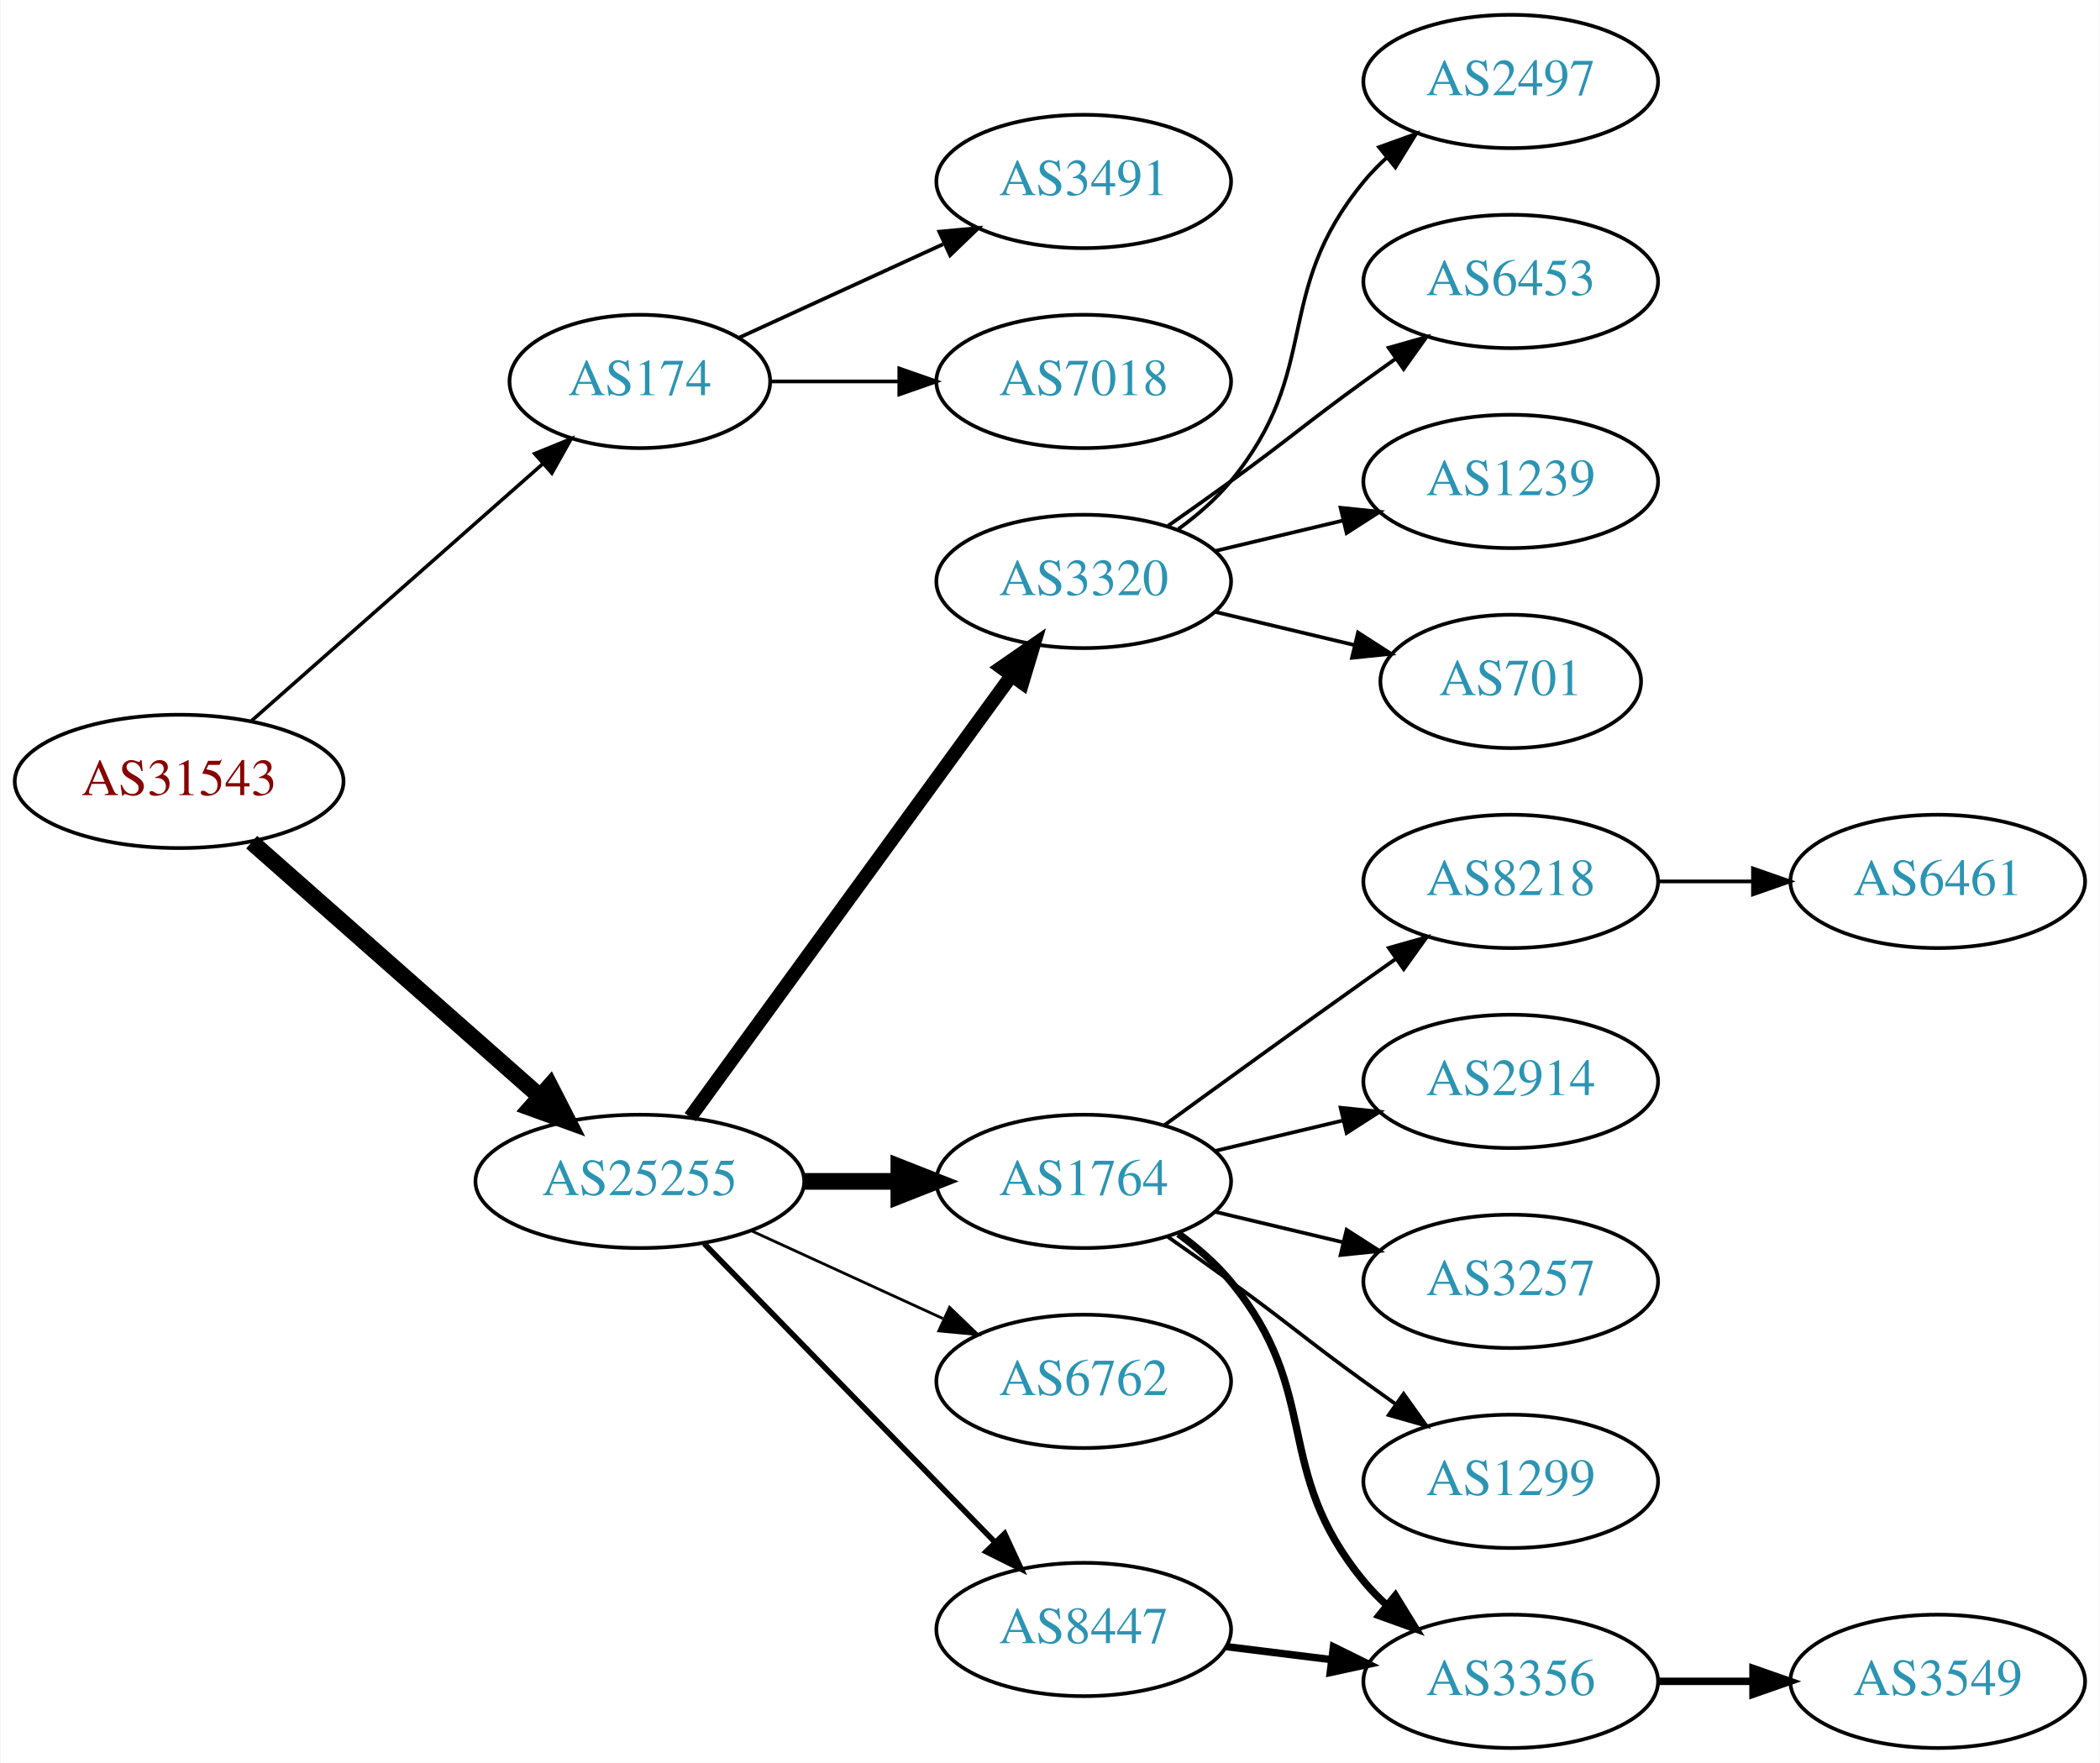
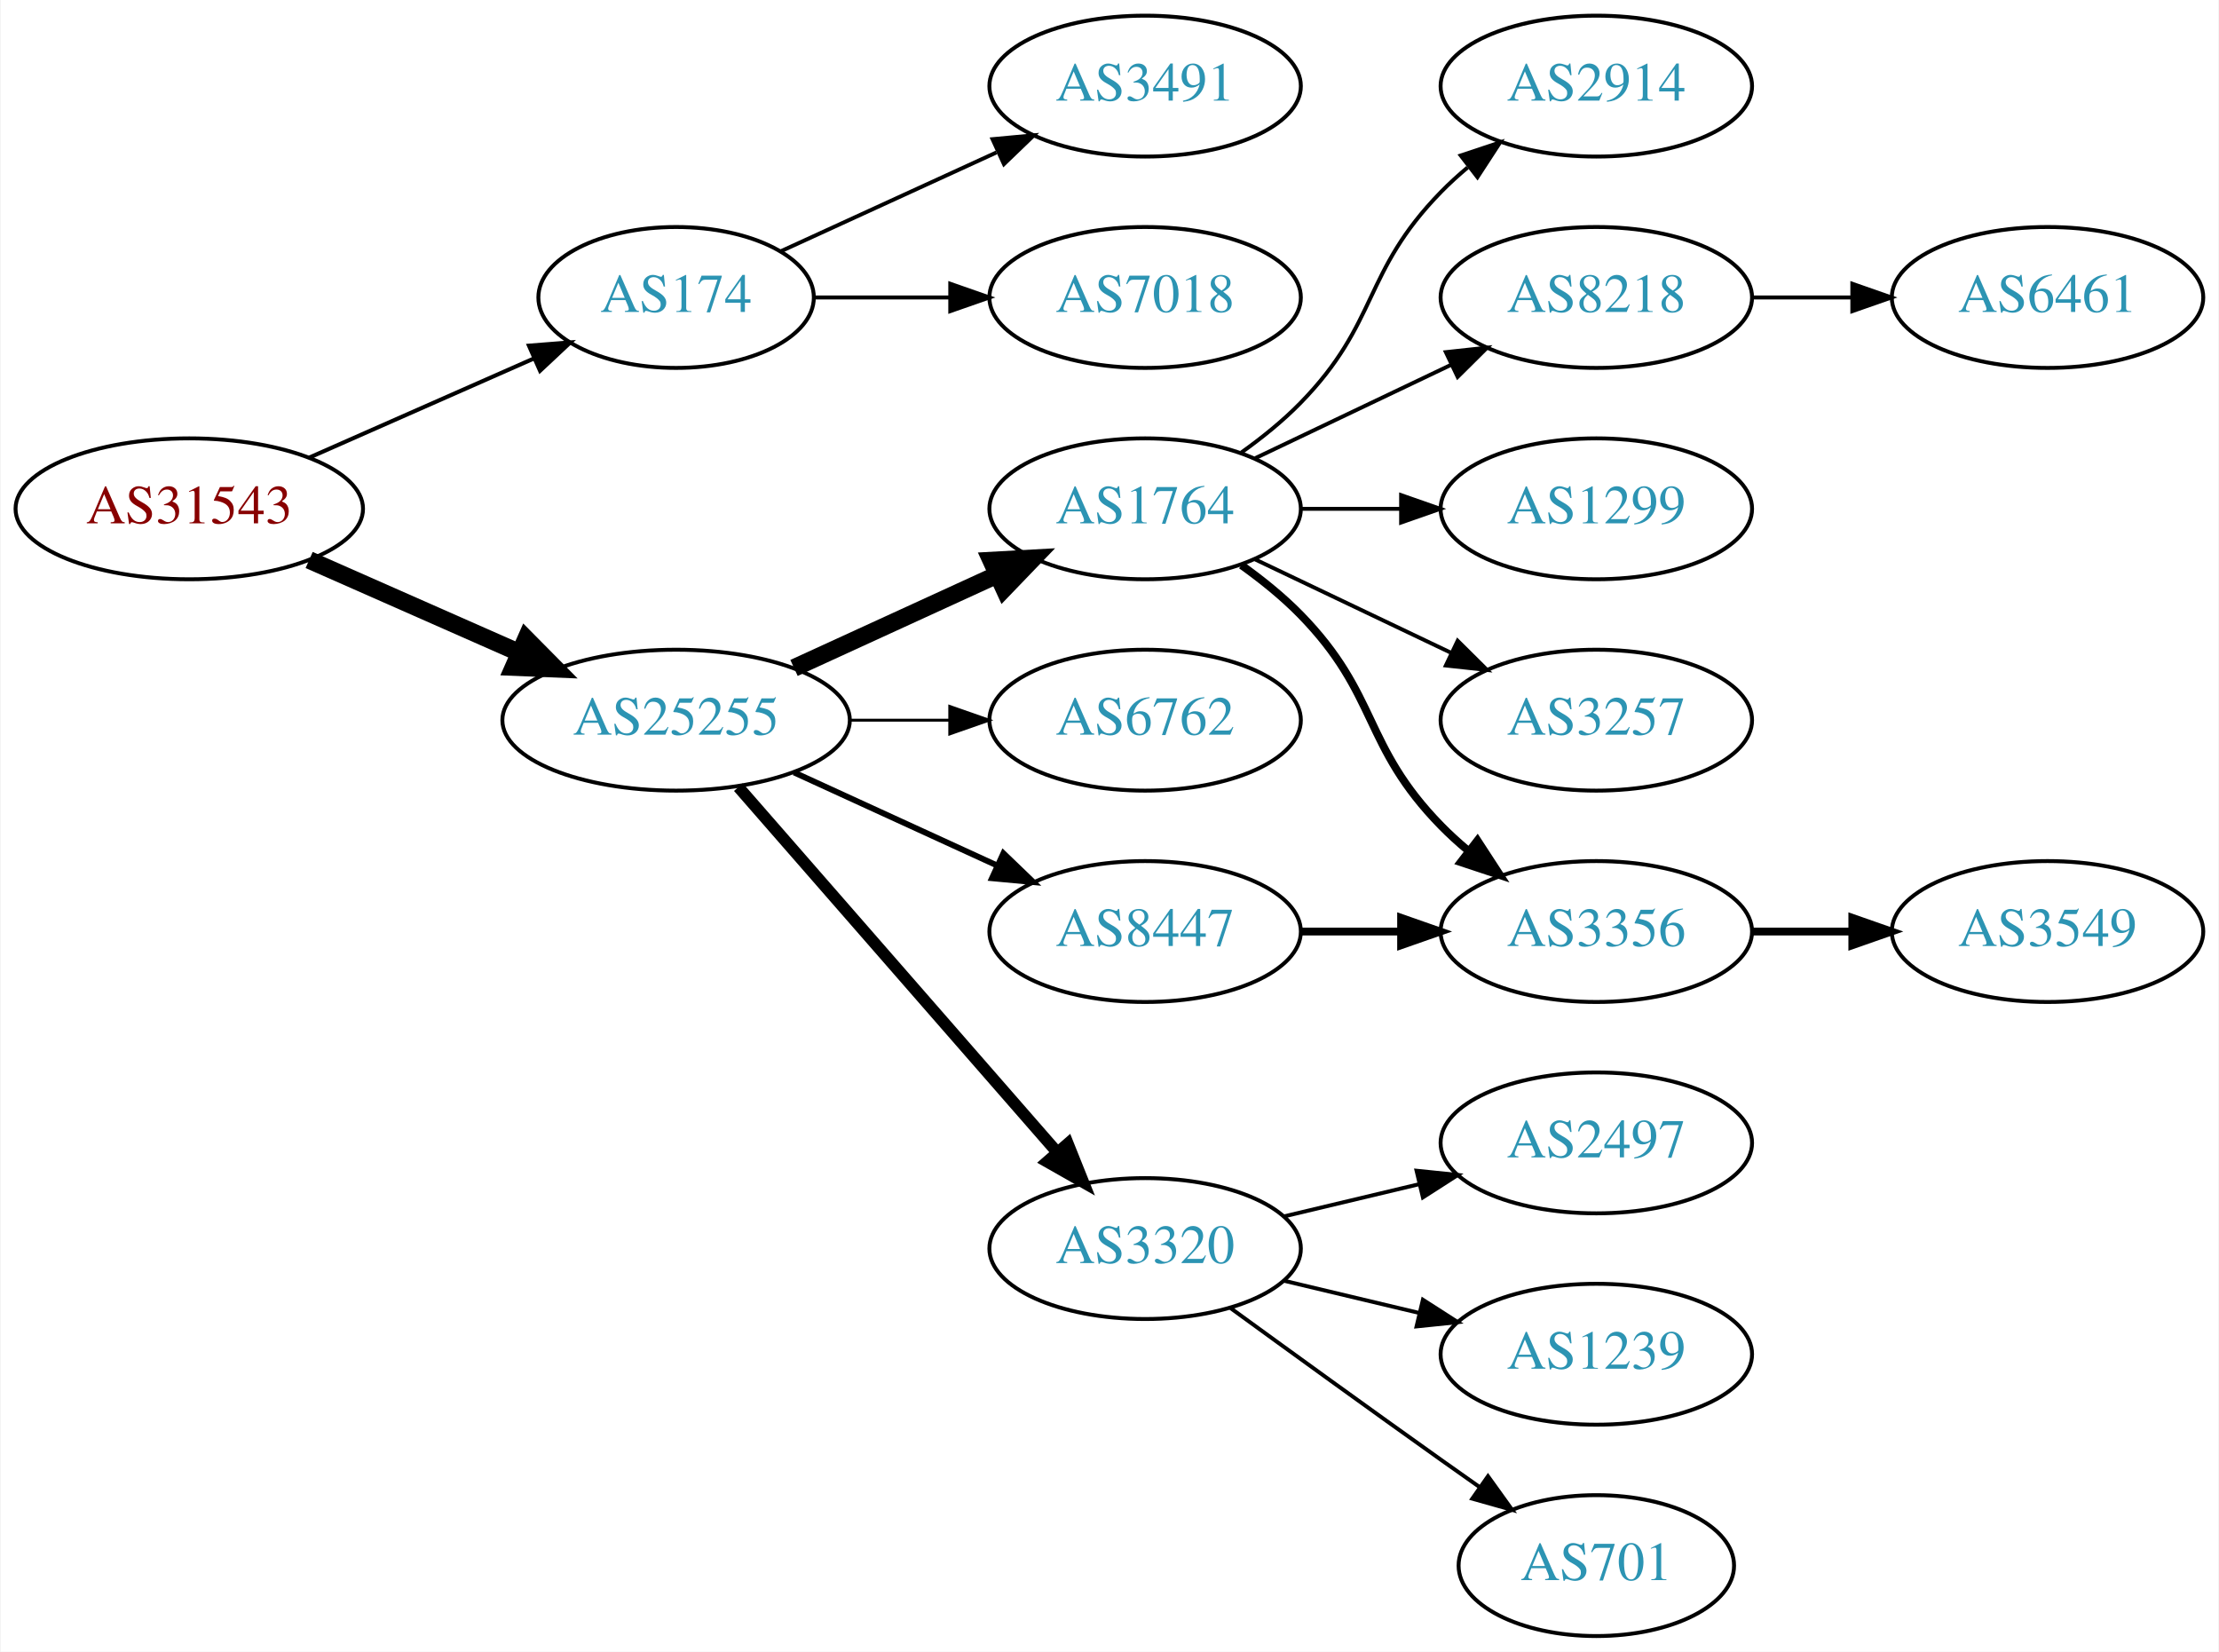
- <svg xmlns="http://www.w3.org/2000/svg" xmlns:xlink="http://www.w3.org/1999/xlink" width="567pt" height="476pt" viewBox="0.00 0.00 566.66 476.00">
-   <g id="graph0" class="graph" transform="scale(1 1) rotate(0) translate(4 472)">
-     <polygon fill="white" stroke="none" points="-4,4 -4,-472 562.663,-472 562.663,4 -4,4" />
+ <svg xmlns="http://www.w3.org/2000/svg" xmlns:xlink="http://www.w3.org/1999/xlink" width="567pt" height="422pt" viewBox="0.00 0.00 566.66 422.00">
+   <g id="graph0" class="graph" transform="scale(1 1) rotate(0) translate(4 418)">
+     <polygon fill="white" stroke="none" points="-4,4 -4,-418 562.663,-418 562.663,4 -4,4" />
    <g id="node1" class="node">
      <g id="a_node1">
        <a xlink:href="/asn/31543" xlink:title="AS31543 ~ myNET gmbh [AT]">
-           <ellipse fill="#ffffff" stroke="black" cx="44.196" cy="-261" rx="44.393" ry="18" />
-           <text text-anchor="middle" x="44.196" y="-257.3" font-family="Times,serif" font-size="14.00" fill="#880000">AS31543</text>
+           <ellipse fill="#ffffff" stroke="black" cx="44.196" cy="-288" rx="44.393" ry="18" />
+           <text text-anchor="middle" x="44.196" y="-284.3" font-family="Times,serif" font-size="14.00" fill="#880000">AS31543</text>
        </a>
      </g>
    </g>
    <g id="node2" class="node">
      <g id="a_node2">
        <a xlink:href="/asn/174" xlink:title="AS174 ~ Cogent Communications [US]">
-           <ellipse fill="#ffffff" stroke="black" cx="168.588" cy="-369" rx="35.194" ry="18" />
-           <text text-anchor="middle" x="168.588" y="-365.3" font-family="Times,serif" font-size="14.00" fill="#2c94b3">AS174</text>
+           <ellipse fill="#ffffff" stroke="black" cx="168.588" cy="-342" rx="35.194" ry="18" />
+           <text text-anchor="middle" x="168.588" y="-338.3" font-family="Times,serif" font-size="14.00" fill="#2c94b3">AS174</text>
        </a>
      </g>
    </g>
    <g id="edge1" class="edge">
-       <path fill="none" stroke="black" stroke-width="0.964" d="M63.785,-277.403C84.722,-295.878 118.868,-326.009 142.24,-346.632" />
-       <polygon fill="black" stroke="black" stroke-width="0.964" points="140.204,-349.504 150.018,-353.496 144.835,-344.255 140.204,-349.504" />
+       <path fill="none" stroke="black" stroke-width="1.038" d="M74.824,-301.072C92.095,-308.692 113.985,-318.35 132.164,-326.371" />
+       <polygon fill="black" stroke="black" stroke-width="1.038" points="130.995,-329.68 141.557,-330.515 133.821,-323.276 130.995,-329.68" />
    </g>
    <g id="node3" class="node">
      <g id="a_node3">
        <a xlink:href="/asn/25255" xlink:title="AS25255 ~ ==&gt; TELE2 AUSTRIA &lt;== [AT]">
-           <ellipse fill="#ffffff" stroke="black" cx="168.588" cy="-153" rx="44.393" ry="18" />
-           <text text-anchor="middle" x="168.588" y="-149.3" font-family="Times,serif" font-size="14.00" fill="#2c94b3">AS25255</text>
+           <ellipse fill="#ffffff" stroke="black" cx="168.588" cy="-234" rx="44.393" ry="18" />
+           <text text-anchor="middle" x="168.588" y="-230.3" font-family="Times,serif" font-size="14.00" fill="#2c94b3">AS25255</text>
        </a>
      </g>
    </g>
    <g id="edge2" class="edge">
-       <path fill="none" stroke="black" stroke-width="4.5" d="M63.785,-244.597C84.482,-226.333 118.089,-196.678 141.434,-176.079" />
-       <polygon fill="black" stroke="black" stroke-width="4.5" points="144.333,-178.772 149.226,-169.203 139.122,-172.867 144.333,-178.772" />
+       <path fill="none" stroke="black" stroke-width="4.5" d="M74.824,-274.928C90.941,-267.817 111.081,-258.931 128.473,-251.258" />
+       <polygon fill="black" stroke="black" stroke-width="4.5" points="130.249,-254.778 137.809,-247.139 127.071,-247.573 130.249,-254.778" />
    </g>
    <g id="node4" class="node">
      <g id="a_node4">
        <a xlink:href="/asn/3491" xlink:title="AS3491 ~ PCCW Global, Inc. [US]">
-           <ellipse fill="#ffffff" stroke="black" cx="288.431" cy="-423" rx="39.794" ry="18" />
-           <text text-anchor="middle" x="288.431" y="-419.3" font-family="Times,serif" font-size="14.00" fill="#2c94b3">AS3491</text>
+           <ellipse fill="#ffffff" stroke="black" cx="288.431" cy="-396" rx="39.794" ry="18" />
+           <text text-anchor="middle" x="288.431" y="-392.3" font-family="Times,serif" font-size="14.00" fill="#2c94b3">AS3491</text>
        </a>
      </g>
    </g>
    <g id="edge3" class="edge">
-       <path fill="none" stroke="black" d="M195.449,-380.851C211.57,-388.238 232.572,-397.862 250.438,-406.048" />
-       <polygon fill="black" stroke="black" points="249.44,-409.441 259.989,-410.425 252.356,-403.077 249.44,-409.441" />
+       <path fill="none" stroke="black" d="M195.449,-353.851C211.57,-361.238 232.572,-370.862 250.438,-379.048" />
+       <polygon fill="black" stroke="black" points="249.44,-382.441 259.989,-383.425 252.356,-376.077 249.44,-382.441" />
    </g>
    <g id="node5" class="node">
      <g id="a_node5">
        <a xlink:href="/asn/7018" xlink:title="AS7018 ~ AT&amp;T Services, Inc. [US]">
-           <ellipse fill="#ffffff" stroke="black" cx="288.431" cy="-369" rx="39.794" ry="18" />
-           <text text-anchor="middle" x="288.431" y="-365.3" font-family="Times,serif" font-size="14.00" fill="#2c94b3">AS7018</text>
+           <ellipse fill="#ffffff" stroke="black" cx="288.431" cy="-342" rx="39.794" ry="18" />
+           <text text-anchor="middle" x="288.431" y="-338.3" font-family="Times,serif" font-size="14.00" fill="#2c94b3">AS7018</text>
        </a>
      </g>
    </g>
    <g id="edge4" class="edge">
-       <path fill="none" stroke="black" d="M203.99,-369C214.814,-369 226.982,-369 238.608,-369" />
-       <polygon fill="black" stroke="black" points="238.639,-372.5 248.639,-369 238.639,-365.5 238.639,-372.5" />
+       <path fill="none" stroke="black" d="M203.99,-342C214.814,-342 226.982,-342 238.608,-342" />
+       <polygon fill="black" stroke="black" points="238.639,-345.5 248.639,-342 238.639,-338.5 238.639,-345.5" />
    </g>
    <g id="node6" class="node">
      <g id="a_node6">
-         <a xlink:href="/asn/3320" xlink:title="AS3320 ~ DTAG [DE]">
-           <ellipse fill="#ffffff" stroke="black" cx="288.431" cy="-315" rx="39.794" ry="18" />
-           <text text-anchor="middle" x="288.431" y="-311.3" font-family="Times,serif" font-size="14.00" fill="#2c94b3">AS3320</text>
+         <a xlink:href="/asn/1764" xlink:title="AS1764 ~ NEXTLAYER-AS [AT]">
+           <ellipse fill="#ffffff" stroke="black" cx="288.431" cy="-288" rx="39.794" ry="18" />
+           <text text-anchor="middle" x="288.431" y="-284.3" font-family="Times,serif" font-size="14.00" fill="#2c94b3">AS1764</text>
        </a>
      </g>
    </g>
    <g id="edge5" class="edge">
-       <path fill="none" stroke="black" stroke-width="3.75" d="M182.199,-170.337C203.02,-198.96 244.683,-256.233 268.871,-289.486" />
-       <polygon fill="black" stroke="black" stroke-width="3.75" points="266.197,-291.76 274.91,-297.788 271.858,-287.642 266.197,-291.76" />
+       <path fill="none" stroke="black" stroke-width="4.5" d="M198.718,-247.348C214.329,-254.502 233.727,-263.391 250.399,-271.03" />
+       <polygon fill="black" stroke="black" stroke-width="4.5" points="249.119,-274.775 259.851,-275.362 252.4,-267.616 249.119,-274.775" />
    </g>
    <g id="node7" class="node">
      <g id="a_node7">
-         <a xlink:href="/asn/1764" xlink:title="AS1764 ~ NEXTLAYER-AS [AT]">
-           <ellipse fill="#ffffff" stroke="black" cx="288.431" cy="-153" rx="39.794" ry="18" />
-           <text text-anchor="middle" x="288.431" y="-149.3" font-family="Times,serif" font-size="14.00" fill="#2c94b3">AS1764</text>
+         <a xlink:href="/asn/6762" xlink:title="AS6762 ~ TELECOM ITALIA SPARKLE S.p.A. [IT]">
+           <ellipse fill="#ffffff" stroke="black" cx="288.431" cy="-234" rx="39.794" ry="18" />
+           <text text-anchor="middle" x="288.431" y="-230.3" font-family="Times,serif" font-size="14.00" fill="#2c94b3">AS6762</text>
        </a>
      </g>
    </g>
    <g id="edge6" class="edge">
-       <path fill="none" stroke="black" stroke-width="4.5" d="M212.799,-153C221.112,-153 229.875,-153 238.357,-153" />
-       <polygon fill="black" stroke="black" stroke-width="4.5" points="238.516,-156.938 248.516,-153 238.516,-149.063 238.516,-156.938" />
+       <path fill="none" stroke="black" stroke-width="0.75" d="M212.799,-234C221.112,-234 229.875,-234 238.357,-234" />
+       <polygon fill="black" stroke="black" stroke-width="0.75" points="238.516,-237.5 248.516,-234 238.516,-230.5 238.516,-237.5" />
    </g>
    <g id="node8" class="node">
      <g id="a_node8">
-         <a xlink:href="/asn/6762" xlink:title="AS6762 ~ TELECOM ITALIA SPARKLE S.p.A. [IT]">
+         <a xlink:href="/asn/3320" xlink:title="AS3320 ~ DTAG [DE]">
          <ellipse fill="#ffffff" stroke="black" cx="288.431" cy="-99" rx="39.794" ry="18" />
-           <text text-anchor="middle" x="288.431" y="-95.3" font-family="Times,serif" font-size="14.00" fill="#2c94b3">AS6762</text>
+           <text text-anchor="middle" x="288.431" y="-95.3" font-family="Times,serif" font-size="14.00" fill="#2c94b3">AS3320</text>
        </a>
      </g>
    </g>
    <g id="edge7" class="edge">
-       <path fill="none" stroke="black" stroke-width="0.75" d="M198.718,-139.652C214.329,-132.498 233.727,-123.609 250.399,-115.97" />
-       <polygon fill="black" stroke="black" stroke-width="0.75" points="252.218,-118.986 259.851,-111.638 249.302,-112.622 252.218,-118.986" />
+       <path fill="none" stroke="black" stroke-width="3" d="M184.513,-216.902C205.056,-193.369 242.175,-150.845 265.771,-123.813" />
+       <polygon fill="black" stroke="black" stroke-width="3" points="268.688,-125.794 272.627,-115.959 263.414,-121.191 268.688,-125.794" />
    </g>
    <g id="node9" class="node">
      <g id="a_node9">
        <a xlink:href="/asn/8447" xlink:title="AS8447 ~ A1 Telekom Austria AG [AT]">
-           <ellipse fill="#ffffff" stroke="black" cx="288.431" cy="-32" rx="39.794" ry="18" />
-           <text text-anchor="middle" x="288.431" y="-28.3" font-family="Times,serif" font-size="14.00" fill="#2c94b3">AS8447</text>
+           <ellipse fill="#ffffff" stroke="black" cx="288.431" cy="-180" rx="39.794" ry="18" />
+           <text text-anchor="middle" x="288.431" y="-176.3" font-family="Times,serif" font-size="14.00" fill="#2c94b3">AS8447</text>
        </a>
      </g>
    </g>
    <g id="edge8" class="edge">
-       <path fill="none" stroke="black" stroke-width="1.5" d="M185.974,-136.175C206.403,-115.198 241.441,-79.222 264.521,-55.523" />
-       <polygon fill="black" stroke="black" stroke-width="1.5" points="267.091,-57.901 271.561,-48.295 262.077,-53.017 267.091,-57.901" />
-     </g>
-     <g id="node16" class="node">
-       <g id="a_node16">
-         <a xlink:href="/asn/2497" xlink:title="AS2497 ~ Internet Initiative Japan Inc. [JP]">
-           <ellipse fill="#ffffff" stroke="black" cx="403.724" cy="-450" rx="39.794" ry="18" />
-           <text text-anchor="middle" x="403.724" y="-446.3" font-family="Times,serif" font-size="14.00" fill="#2c94b3">AS2497</text>
-         </a>
-       </g>
-     </g>
-     <g id="edge15" class="edge">
-       <path fill="none" stroke="black" d="M314.012,-329.156C319.106,-332.872 324.12,-337.201 328.077,-342 353.142,-372.394 339.013,-392.606 364.077,-423 365.932,-425.25 368.02,-427.396 370.238,-429.424" />
-       <polygon fill="black" stroke="black" points="368.174,-432.256 378.143,-435.844 372.587,-426.823 368.174,-432.256" />
+       <path fill="none" stroke="black" stroke-width="1.5" d="M198.718,-220.652C214.329,-213.498 233.727,-204.609 250.399,-196.97" />
+       <polygon fill="black" stroke="black" stroke-width="1.5" points="252.218,-199.986 259.851,-192.638 249.302,-193.622 252.218,-199.986" />
+     </g>
+     <g id="node10" class="node">
+       <g id="a_node10">
+         <a xlink:href="/asn/2914" xlink:title="AS2914 ~ NTT America, Inc. [US]">
+           <ellipse fill="#ffffff" stroke="black" cx="403.724" cy="-396" rx="39.794" ry="18" />
+           <text text-anchor="middle" x="403.724" y="-392.3" font-family="Times,serif" font-size="14.00" fill="#2c94b3">AS2914</text>
+         </a>
+       </g>
+     </g>
+     <g id="edge9" class="edge">
+       <path fill="none" stroke="black" d="M313.025,-302.389C318.281,-306.148 323.613,-310.437 328.077,-315 348.25,-335.617 343.905,-348.383 364.077,-369 366.17,-371.139 368.453,-373.218 370.83,-375.21" />
+       <polygon fill="black" stroke="black" points="369.074,-378.275 379.13,-381.611 373.349,-372.732 369.074,-378.275" />
+     </g>
+     <g id="node11" class="node">
+       <g id="a_node11">
+         <a xlink:href="/asn/8218" xlink:title="AS8218 ~ legacy Neotelecoms [FR]">
+           <ellipse fill="#ffffff" stroke="black" cx="403.724" cy="-342" rx="39.794" ry="18" />
+           <text text-anchor="middle" x="403.724" y="-338.3" font-family="Times,serif" font-size="14.00" fill="#2c94b3">AS8218</text>
+         </a>
+       </g>
+     </g>
+     <g id="edge10" class="edge">
+       <path fill="none" stroke="black" d="M316.567,-300.934C331.561,-308.081 350.382,-317.052 366.605,-324.785" />
+       <polygon fill="black" stroke="black" points="365.276,-328.028 375.809,-329.171 368.288,-321.709 365.276,-328.028" />
+     </g>
+     <g id="node12" class="node">
+       <g id="a_node12">
+         <a xlink:href="/asn/1299" xlink:title="AS1299 ~ Telia Carrier [EU]">
+           <ellipse fill="#ffffff" stroke="black" cx="403.724" cy="-288" rx="39.794" ry="18" />
+           <text text-anchor="middle" x="403.724" y="-284.3" font-family="Times,serif" font-size="14.00" fill="#2c94b3">AS1299</text>
+         </a>
+       </g>
+     </g>
+     <g id="edge11" class="edge">
+       <path fill="none" stroke="black" d="M328.103,-288C336.306,-288 345.07,-288 353.602,-288" />
+       <polygon fill="black" stroke="black" points="353.841,-291.5 363.841,-288 353.841,-284.5 353.841,-291.5" />
+     </g>
+     <g id="node13" class="node">
+       <g id="a_node13">
+         <a xlink:href="/asn/3257" xlink:title="AS3257 ~ GTT [DE]">
+           <ellipse fill="#ffffff" stroke="black" cx="403.724" cy="-234" rx="39.794" ry="18" />
+           <text text-anchor="middle" x="403.724" y="-230.3" font-family="Times,serif" font-size="14.00" fill="#2c94b3">AS3257</text>
+         </a>
+       </g>
+     </g>
+     <g id="edge12" class="edge">
+       <path fill="none" stroke="black" d="M316.567,-275.066C331.561,-267.919 350.382,-258.948 366.605,-251.215" />
+       <polygon fill="black" stroke="black" points="368.288,-254.291 375.809,-246.829 365.276,-247.972 368.288,-254.291" />
+     </g>
+     <g id="node14" class="node">
+       <g id="a_node14">
+         <a xlink:href="/asn/3356" xlink:title="AS3356 ~ Level 3 Parent, LLC [US]">
+           <ellipse fill="#ffffff" stroke="black" cx="403.724" cy="-180" rx="39.794" ry="18" />
+           <text text-anchor="middle" x="403.724" y="-176.3" font-family="Times,serif" font-size="14.00" fill="#2c94b3">AS3356</text>
+         </a>
+       </g>
+     </g>
+     <g id="edge13" class="edge">
+       <path fill="none" stroke="black" stroke-width="2" d="M313.025,-273.611C318.281,-269.852 323.613,-265.563 328.077,-261 348.25,-240.383 343.905,-227.617 364.077,-207 366.17,-204.861 368.453,-202.782 370.83,-200.79" />
+       <polygon fill="black" stroke="black" stroke-width="2" points="373.349,-203.268 379.13,-194.389 369.074,-197.725 373.349,-203.268" />
    </g>
    <g id="node17" class="node">
      <g id="a_node17">
-         <a xlink:href="/asn/6453" xlink:title="AS6453 ~ TATA COMMUNICATIONS (AMERICA) INC [US]">
-           <ellipse fill="#ffffff" stroke="black" cx="403.724" cy="-396" rx="39.794" ry="18" />
-           <text text-anchor="middle" x="403.724" y="-392.3" font-family="Times,serif" font-size="14.00" fill="#2c94b3">AS6453</text>
-         </a>
-       </g>
-     </g>
-     <g id="edge16" class="edge">
-       <path fill="none" stroke="black" d="M311.188,-330.009C316.722,-333.879 322.641,-338.064 328.077,-342 344.277,-353.729 347.877,-357.271 364.077,-369 366.88,-371.029 369.812,-373.125 372.752,-375.21" />
-       <polygon fill="black" stroke="black" points="370.775,-378.097 380.967,-380.991 374.803,-372.373 370.775,-378.097" />
+         <a xlink:href="/asn/2497" xlink:title="AS2497 ~ Internet Initiative Japan Inc. [JP]">
+           <ellipse fill="#ffffff" stroke="black" cx="403.724" cy="-126" rx="39.794" ry="18" />
+           <text text-anchor="middle" x="403.724" y="-122.3" font-family="Times,serif" font-size="14.00" fill="#2c94b3">AS2497</text>
+         </a>
+       </g>
+     </g>
+     <g id="edge17" class="edge">
+       <path fill="none" stroke="black" d="M324.038,-107.248C334.909,-109.838 347.064,-112.735 358.506,-115.462" />
+       <polygon fill="black" stroke="black" points="357.789,-118.889 368.328,-117.803 359.412,-112.08 357.789,-118.889" />
    </g>
    <g id="node18" class="node">
      <g id="a_node18">
        <a xlink:href="/asn/1239" xlink:title="AS1239 ~ Sprint [US]">
-           <ellipse fill="#ffffff" stroke="black" cx="403.724" cy="-342" rx="39.794" ry="18" />
-           <text text-anchor="middle" x="403.724" y="-338.3" font-family="Times,serif" font-size="14.00" fill="#2c94b3">AS1239</text>
-         </a>
-       </g>
-     </g>
-     <g id="edge17" class="edge">
-       <path fill="none" stroke="black" d="M324.038,-323.248C334.909,-325.838 347.064,-328.735 358.506,-331.462" />
-       <polygon fill="black" stroke="black" points="357.789,-334.889 368.328,-333.803 359.412,-328.08 357.789,-334.889" />
+           <ellipse fill="#ffffff" stroke="black" cx="403.724" cy="-72" rx="39.794" ry="18" />
+           <text text-anchor="middle" x="403.724" y="-68.3" font-family="Times,serif" font-size="14.00" fill="#2c94b3">AS1239</text>
+         </a>
+       </g>
+     </g>
+     <g id="edge18" class="edge">
+       <path fill="none" stroke="black" d="M324.038,-90.752C334.909,-88.162 347.064,-85.265 358.506,-82.538" />
+       <polygon fill="black" stroke="black" points="359.412,-85.92 368.328,-80.197 357.789,-79.111 359.412,-85.92" />
    </g>
    <g id="node19" class="node">
      <g id="a_node19">
        <a xlink:href="/asn/701" xlink:title="AS701 ~ UUNET [US]">
-           <ellipse fill="#ffffff" stroke="black" cx="403.724" cy="-288" rx="35.194" ry="18" />
-           <text text-anchor="middle" x="403.724" y="-284.3" font-family="Times,serif" font-size="14.00" fill="#2c94b3">AS701</text>
-         </a>
-       </g>
-     </g>
-     <g id="edge18" class="edge">
-       <path fill="none" stroke="black" d="M324.038,-306.752C335.833,-303.942 349.137,-300.771 361.405,-297.847" />
-       <polygon fill="black" stroke="black" points="362.494,-301.186 371.41,-295.463 360.871,-294.376 362.494,-301.186" />
-     </g>
-     <g id="node10" class="node">
-       <g id="a_node10">
-         <a xlink:href="/asn/8218" xlink:title="AS8218 ~ legacy Neotelecoms [FR]">
-           <ellipse fill="#ffffff" stroke="black" cx="403.724" cy="-234" rx="39.794" ry="18" />
-           <text text-anchor="middle" x="403.724" y="-230.3" font-family="Times,serif" font-size="14.00" fill="#2c94b3">AS8218</text>
-         </a>
-       </g>
-     </g>
-     <g id="edge9" class="edge">
-       <path fill="none" stroke="black" d="M310.279,-168.222C325.213,-179.091 345.827,-194.025 364.077,-207 366.898,-209.005 369.841,-211.085 372.789,-213.159" />
-       <polygon fill="black" stroke="black" points="370.816,-216.05 381.013,-218.926 374.835,-210.319 370.816,-216.05" />
-     </g>
-     <g id="node11" class="node">
-       <g id="a_node11">
-         <a xlink:href="/asn/2914" xlink:title="AS2914 ~ NTT America, Inc. [US]">
-           <ellipse fill="#ffffff" stroke="black" cx="403.724" cy="-180" rx="39.794" ry="18" />
-           <text text-anchor="middle" x="403.724" y="-176.3" font-family="Times,serif" font-size="14.00" fill="#2c94b3">AS2914</text>
-         </a>
-       </g>
-     </g>
-     <g id="edge10" class="edge">
-       <path fill="none" stroke="black" d="M324.038,-161.248C334.909,-163.838 347.064,-166.735 358.506,-169.462" />
-       <polygon fill="black" stroke="black" points="357.789,-172.889 368.328,-171.803 359.412,-166.08 357.789,-172.889" />
-     </g>
-     <g id="node12" class="node">
-       <g id="a_node12">
-         <a xlink:href="/asn/3257" xlink:title="AS3257 ~ GTT [DE]">
-           <ellipse fill="#ffffff" stroke="black" cx="403.724" cy="-126" rx="39.794" ry="18" />
-           <text text-anchor="middle" x="403.724" y="-122.3" font-family="Times,serif" font-size="14.00" fill="#2c94b3">AS3257</text>
-         </a>
-       </g>
-     </g>
-     <g id="edge11" class="edge">
-       <path fill="none" stroke="black" d="M324.038,-144.752C334.909,-142.162 347.064,-139.265 358.506,-136.538" />
-       <polygon fill="black" stroke="black" points="359.412,-139.92 368.328,-134.197 357.789,-133.111 359.412,-139.92" />
-     </g>
-     <g id="node13" class="node">
-       <g id="a_node13">
-         <a xlink:href="/asn/1299" xlink:title="AS1299 ~ Telia Carrier [EU]">
-           <ellipse fill="#ffffff" stroke="black" cx="403.724" cy="-72" rx="39.794" ry="18" />
-           <text text-anchor="middle" x="403.724" y="-68.3" font-family="Times,serif" font-size="14.00" fill="#2c94b3">AS1299</text>
-         </a>
-       </g>
-     </g>
-     <g id="edge12" class="edge">
-       <path fill="none" stroke="black" d="M311.188,-137.991C316.722,-134.121 322.641,-129.936 328.077,-126 344.277,-114.271 347.877,-110.729 364.077,-99 366.88,-96.971 369.812,-94.875 372.752,-92.79" />
-       <polygon fill="black" stroke="black" points="374.803,-95.627 380.967,-87.009 370.775,-89.903 374.803,-95.627" />
-     </g>
-     <g id="node14" class="node">
-       <g id="a_node14">
-         <a xlink:href="/asn/3356" xlink:title="AS3356 ~ Level 3 Parent, LLC [US]">
-           <ellipse fill="#ffffff" stroke="black" cx="403.724" cy="-18" rx="39.794" ry="18" />
-           <text text-anchor="middle" x="403.724" y="-14.3" font-family="Times,serif" font-size="14.00" fill="#2c94b3">AS3356</text>
-         </a>
-       </g>
-     </g>
-     <g id="edge13" class="edge">
-       <path fill="none" stroke="black" stroke-width="2" d="M314.012,-138.844C319.106,-135.128 324.12,-130.799 328.077,-126 353.142,-95.606 339.013,-75.394 364.077,-45 365.932,-42.751 368.02,-40.604 370.238,-38.576" />
-       <polygon fill="black" stroke="black" stroke-width="2" points="372.587,-41.178 378.143,-32.156 368.174,-35.744 372.587,-41.178" />
+           <ellipse fill="#ffffff" stroke="black" cx="403.724" cy="-18" rx="35.194" ry="18" />
+           <text text-anchor="middle" x="403.724" y="-14.3" font-family="Times,serif" font-size="14.00" fill="#2c94b3">AS701</text>
+         </a>
+       </g>
    </g>
    <g id="edge19" class="edge">
-       <path fill="none" stroke="black" stroke-width="2" d="M326.841,-27.377C335.929,-26.254 345.766,-25.038 355.251,-23.866" />
-       <polygon fill="black" stroke="black" stroke-width="2" points="355.857,-27.318 365.353,-22.618 354.999,-20.371 355.857,-27.318" />
+       <path fill="none" stroke="black" d="M310.279,-83.778C325.213,-72.909 345.827,-57.975 364.077,-45 367.288,-42.718 370.657,-40.339 374.011,-37.982" />
+       <polygon fill="black" stroke="black" points="376.039,-40.834 382.222,-32.23 372.023,-35.101 376.039,-40.834" />
+     </g>
+     <g id="edge15" class="edge">
+       <path fill="none" stroke="black" stroke-width="2" d="M328.103,-180C336.306,-180 345.07,-180 353.602,-180" />
+       <polygon fill="black" stroke="black" stroke-width="2" points="353.841,-183.5 363.841,-180 353.841,-176.5 353.841,-183.5" />
    </g>
    <g id="node15" class="node">
      <g id="a_node15">
        <a xlink:href="/asn/6461" xlink:title="AS6461 ~ Zayo Bandwidth [US]">
-           <ellipse fill="#ffffff" stroke="black" cx="519.017" cy="-234" rx="39.794" ry="18" />
-           <text text-anchor="middle" x="519.017" y="-230.3" font-family="Times,serif" font-size="14.00" fill="#2c94b3">AS6461</text>
+           <ellipse fill="#ffffff" stroke="black" cx="519.017" cy="-342" rx="39.794" ry="18" />
+           <text text-anchor="middle" x="519.017" y="-338.3" font-family="Times,serif" font-size="14.00" fill="#2c94b3">AS6461</text>
        </a>
      </g>
    </g>
    <g id="edge14" class="edge">
-       <path fill="none" stroke="black" d="M443.396,-234C451.599,-234 460.363,-234 468.895,-234" />
-       <polygon fill="black" stroke="black" points="469.134,-237.5 479.134,-234 469.134,-230.5 469.134,-237.5" />
-     </g>
-     <g id="node20" class="node">
-       <g id="a_node20">
+       <path fill="none" stroke="black" d="M443.396,-342C451.599,-342 460.363,-342 468.895,-342" />
+       <polygon fill="black" stroke="black" points="469.134,-345.5 479.134,-342 469.134,-338.5 469.134,-345.5" />
+     </g>
+     <g id="node16" class="node">
+       <g id="a_node16">
        <a xlink:href="/asn/3549" xlink:title="AS3549 ~ Level 3 Parent, LLC [US]">
-           <ellipse fill="#ffffff" stroke="black" cx="519.017" cy="-18" rx="39.794" ry="18" />
-           <text text-anchor="middle" x="519.017" y="-14.3" font-family="Times,serif" font-size="14.00" fill="#2c94b3">AS3549</text>
-         </a>
-       </g>
-     </g>
-     <g id="edge20" class="edge">
-       <path fill="none" stroke="black" stroke-width="2" d="M443.396,-18C451.599,-18 460.363,-18 468.895,-18" />
-       <polygon fill="black" stroke="black" stroke-width="2" points="469.134,-21.5 479.134,-18 469.134,-14.5 469.134,-21.5" />
+           <ellipse fill="#ffffff" stroke="black" cx="519.017" cy="-180" rx="39.794" ry="18" />
+           <text text-anchor="middle" x="519.017" y="-176.3" font-family="Times,serif" font-size="14.00" fill="#2c94b3">AS3549</text>
+         </a>
+       </g>
+     </g>
+     <g id="edge16" class="edge">
+       <path fill="none" stroke="black" stroke-width="2" d="M443.396,-180C451.599,-180 460.363,-180 468.895,-180" />
+       <polygon fill="black" stroke="black" stroke-width="2" points="469.134,-183.5 479.134,-180 469.134,-176.5 469.134,-183.5" />
    </g>
  </g>
</svg>
